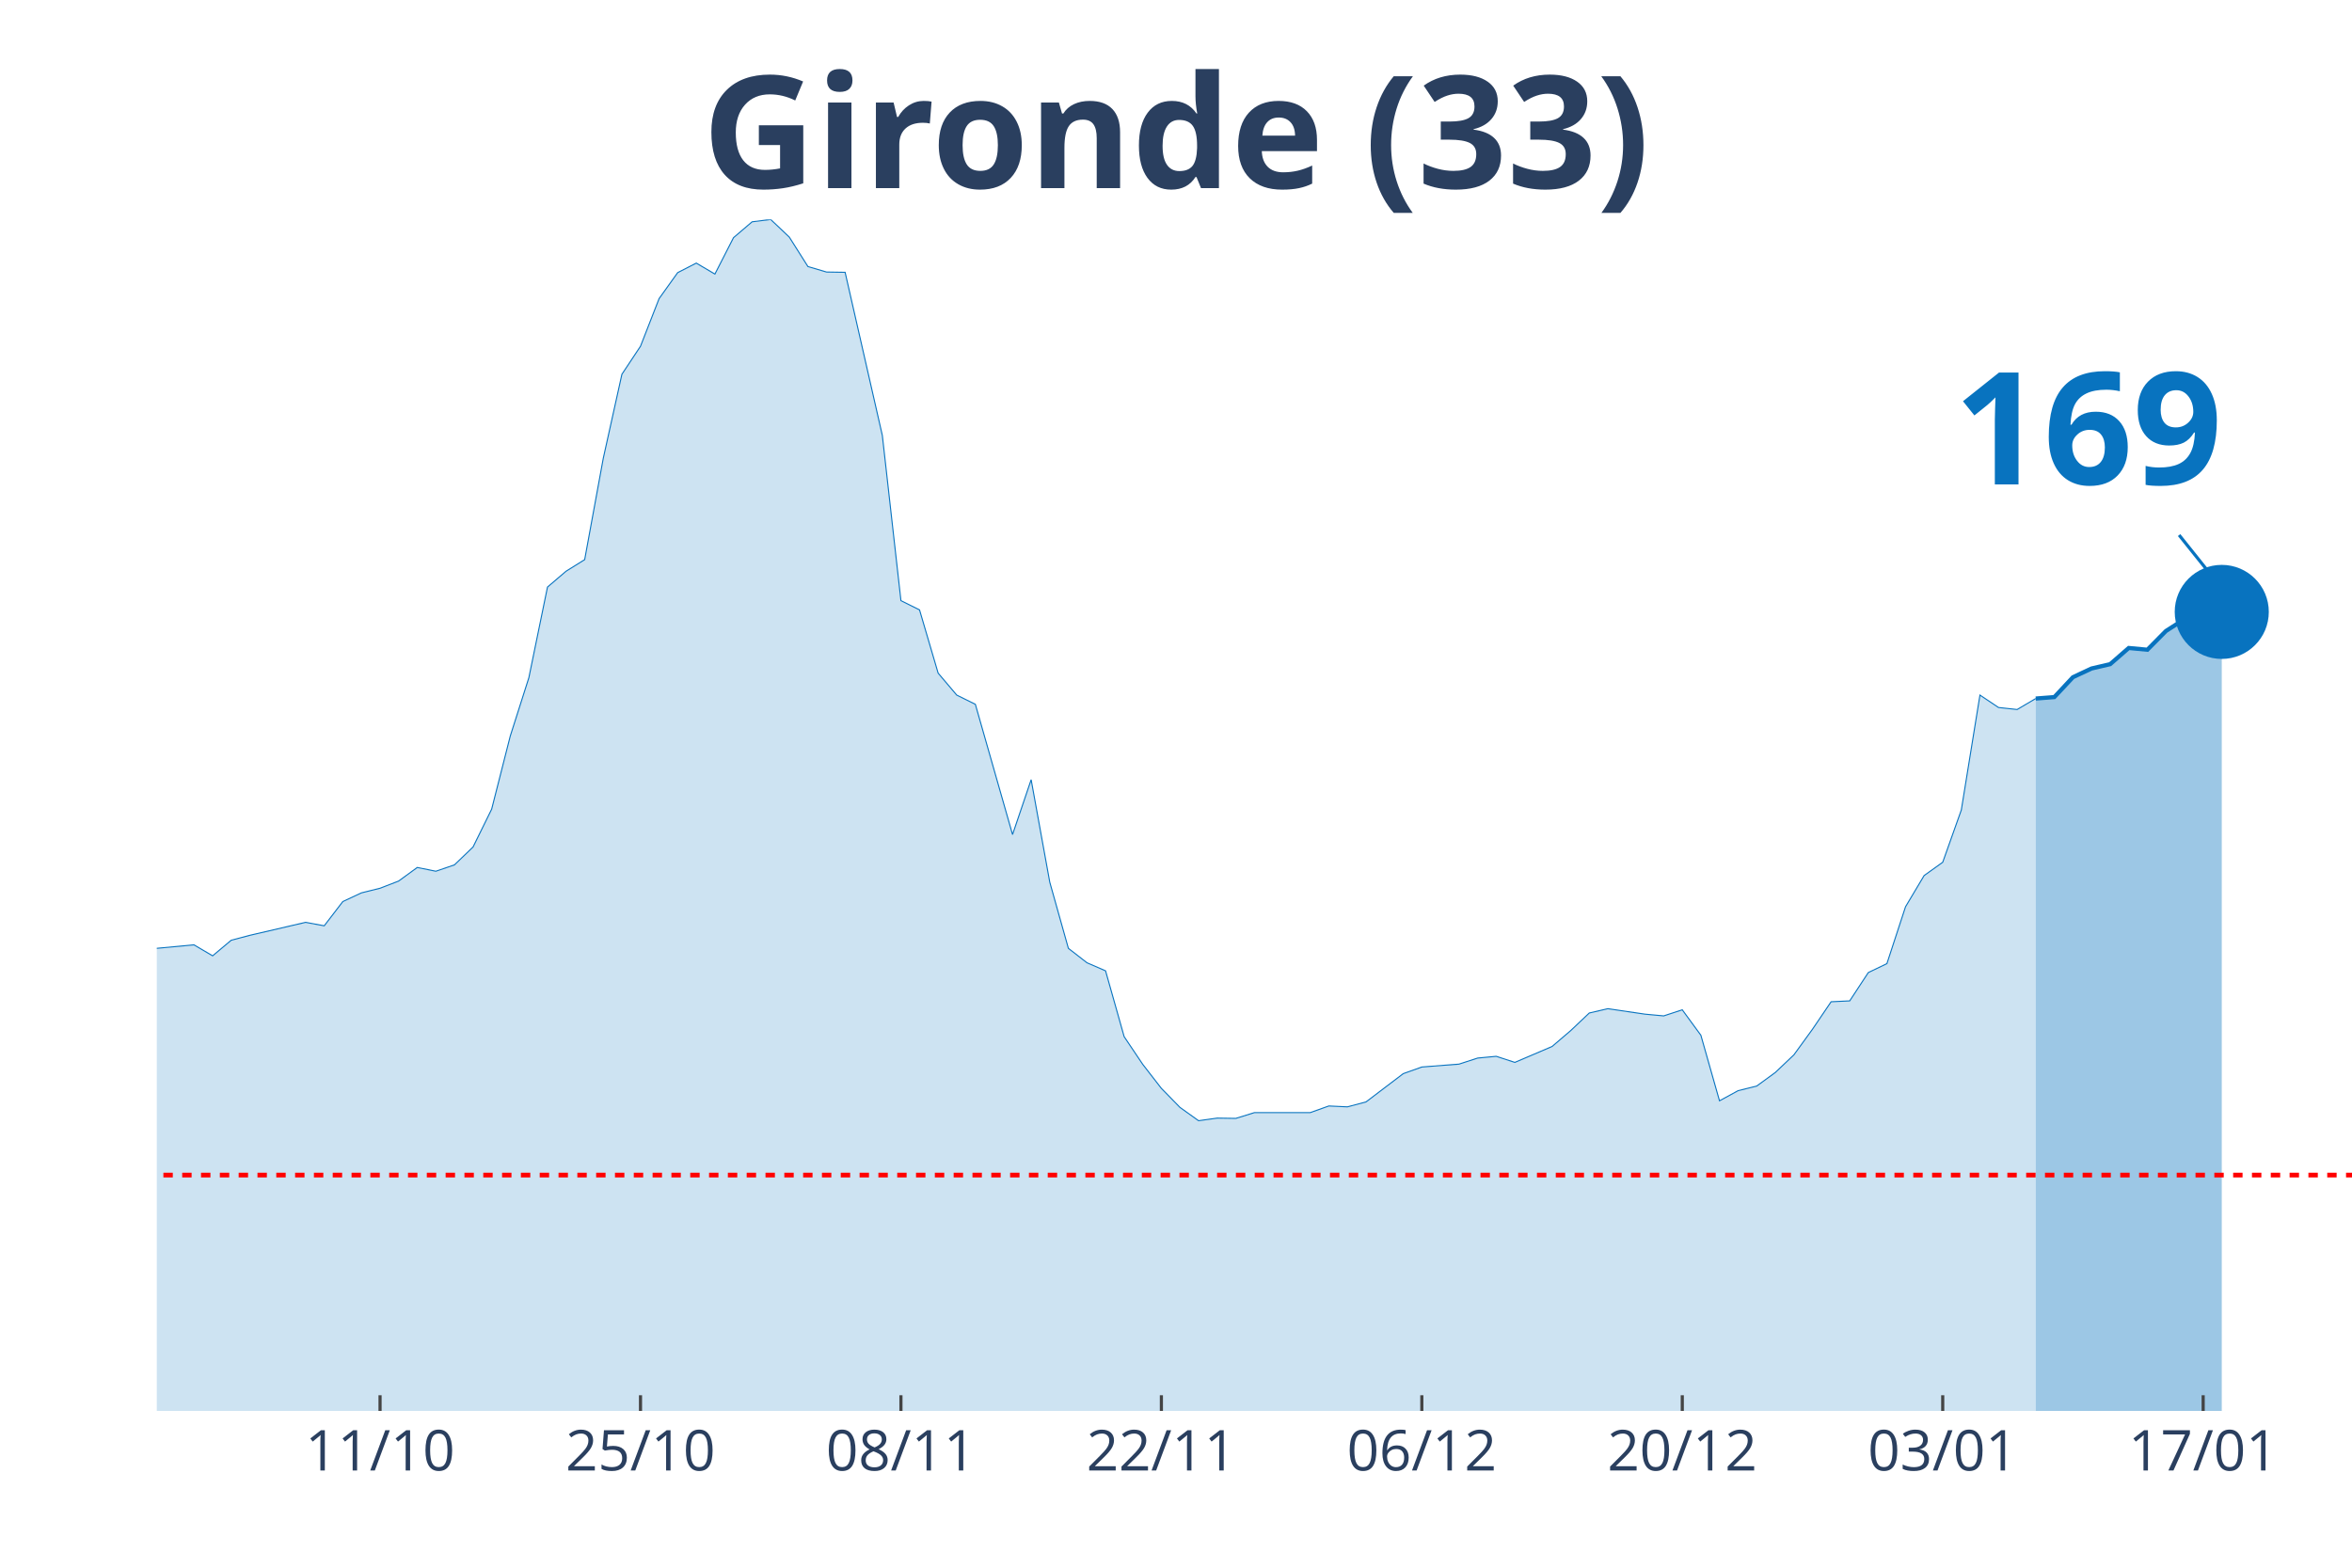
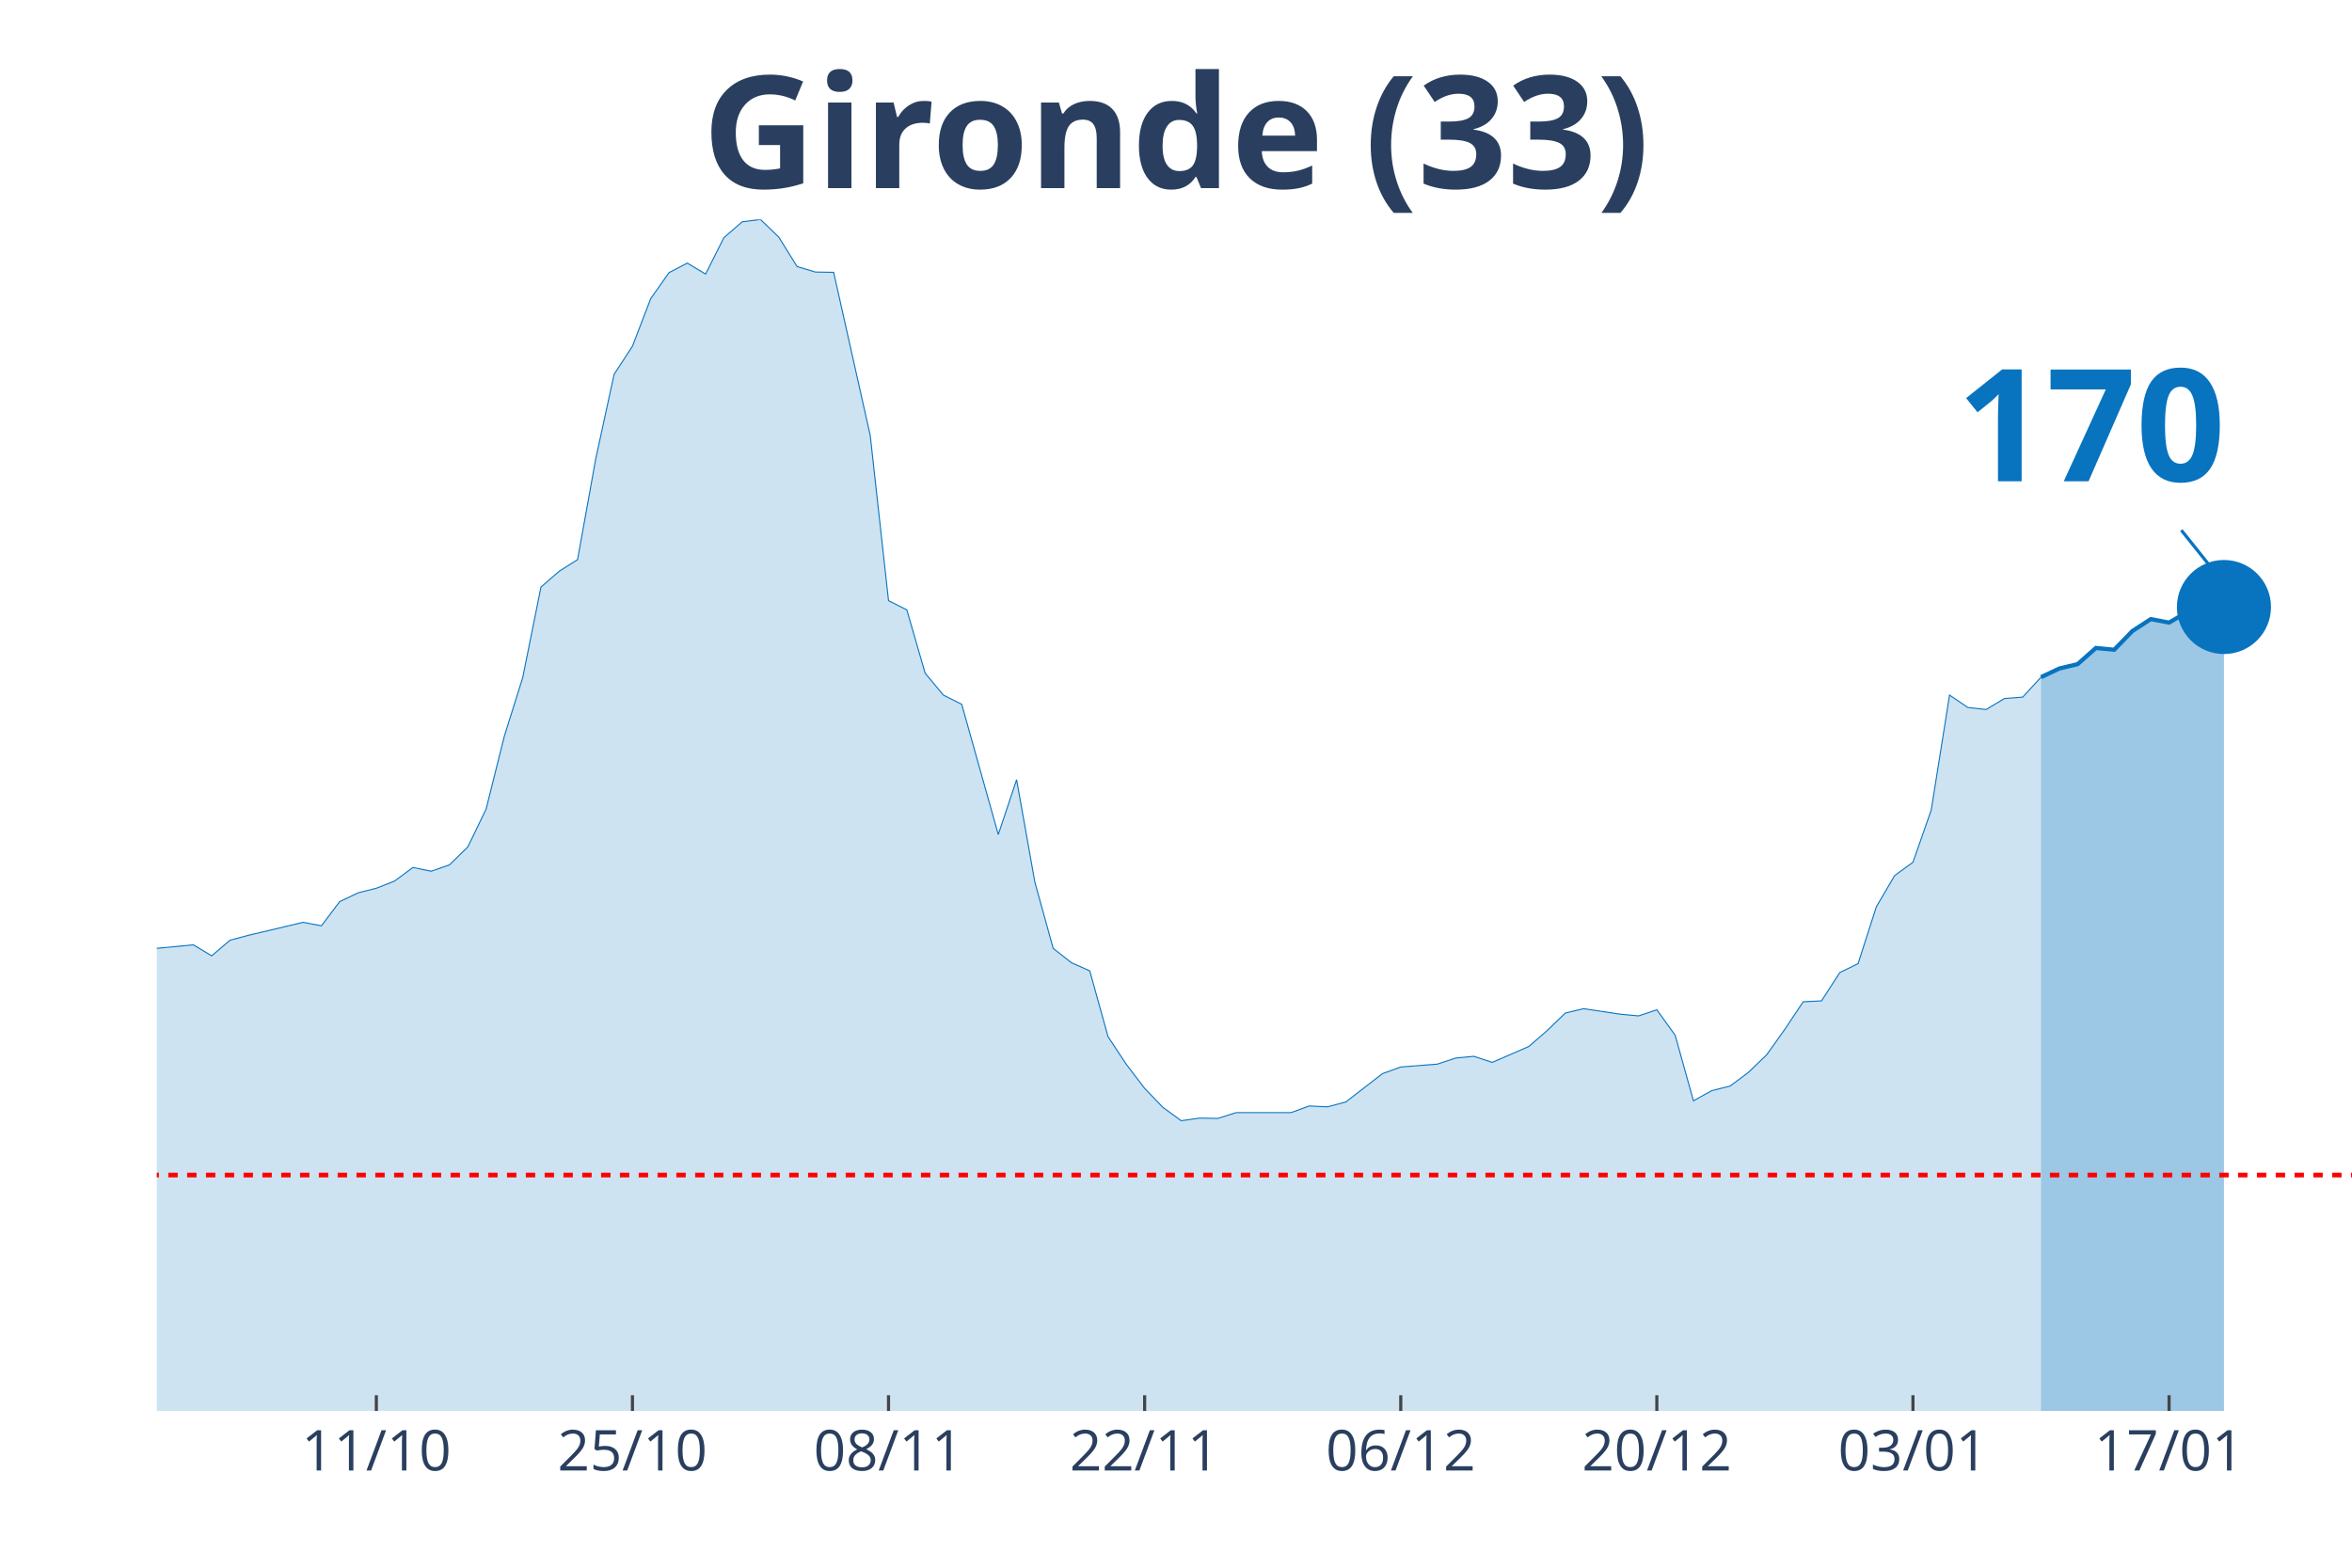
<svg xmlns="http://www.w3.org/2000/svg" class="main-svg" width="1125" height="750" style="" viewBox="0 0 750 500">
  <rect x="0" y="0" width="750" height="500" style="fill: rgb(0, 0, 0); fill-opacity: 0;" />
-   <defs id="defs-ae1bce">
+   <defs id="defs-8c3c69">
    <g class="clips">
-       <clipPath id="clipae1bcexyplot" class="plotclip">
+       <clipPath id="clip8c3c69xyplot" class="plotclip">
        <rect width="700" height="380" />
      </clipPath>
-       <clipPath class="axesclip" id="clipae1bcex">
+       <clipPath class="axesclip" id="clip8c3c69x">
        <rect x="50" y="0" width="700" height="500" />
      </clipPath>
-       <clipPath class="axesclip" id="clipae1bcey">
+       <clipPath class="axesclip" id="clip8c3c69y">
        <rect x="0" y="70" width="750" height="380" />
      </clipPath>
-       <clipPath class="axesclip" id="clipae1bcexy">
+       <clipPath class="axesclip" id="clip8c3c69xy">
        <rect x="50" y="70" width="700" height="380" />
      </clipPath>
    </g>
    <g class="gradients" />
  </defs>
  <g class="bglayer">
    <rect class="bg" x="50" y="70" width="700" height="380" style="fill: rgb(0, 0, 0); fill-opacity: 0; stroke-width: 0;" />
  </g>
  <g class="layer-below">
    <g class="imagelayer" />
    <g class="shapelayer" />
  </g>
  <g class="cartesianlayer">
    <g class="subplot xy">
      <g class="layer-subplot">
        <g class="shapelayer" />
        <g class="imagelayer" />
      </g>
      <g class="gridlayer">
        <g class="x">
-           <path class="xgrid crisp" transform="translate(121.19,0)" d="M0,70v380" style="stroke: rgb(255, 255, 255); stroke-opacity: 1; stroke-width: 1px;" />
-           <path class="xgrid crisp" transform="translate(204.24,0)" d="M0,70v380" style="stroke: rgb(255, 255, 255); stroke-opacity: 1; stroke-width: 1px;" />
-           <path class="xgrid crisp" transform="translate(287.29,0)" d="M0,70v380" style="stroke: rgb(255, 255, 255); stroke-opacity: 1; stroke-width: 1px;" />
-           <path class="xgrid crisp" transform="translate(370.34,0)" d="M0,70v380" style="stroke: rgb(255, 255, 255); stroke-opacity: 1; stroke-width: 1px;" />
-           <path class="xgrid crisp" transform="translate(453.39,0)" d="M0,70v380" style="stroke: rgb(255, 255, 255); stroke-opacity: 1; stroke-width: 1px;" />
-           <path class="xgrid crisp" transform="translate(536.44,0)" d="M0,70v380" style="stroke: rgb(255, 255, 255); stroke-opacity: 1; stroke-width: 1px;" />
-           <path class="xgrid crisp" transform="translate(619.49,0)" d="M0,70v380" style="stroke: rgb(255, 255, 255); stroke-opacity: 1; stroke-width: 1px;" />
-           <path class="xgrid crisp" transform="translate(702.54,0)" d="M0,70v380" style="stroke: rgb(255, 255, 255); stroke-opacity: 1; stroke-width: 1px;" />
+           <path class="xgrid crisp" transform="translate(120,0)" d="M0,70v380" style="stroke: rgb(255, 255, 255); stroke-opacity: 1; stroke-width: 1px;" />
+           <path class="xgrid crisp" transform="translate(201.67,0)" d="M0,70v380" style="stroke: rgb(255, 255, 255); stroke-opacity: 1; stroke-width: 1px;" />
+           <path class="xgrid crisp" transform="translate(283.33,0)" d="M0,70v380" style="stroke: rgb(255, 255, 255); stroke-opacity: 1; stroke-width: 1px;" />
+           <path class="xgrid crisp" transform="translate(365,0)" d="M0,70v380" style="stroke: rgb(255, 255, 255); stroke-opacity: 1; stroke-width: 1px;" />
+           <path class="xgrid crisp" transform="translate(446.67,0)" d="M0,70v380" style="stroke: rgb(255, 255, 255); stroke-opacity: 1; stroke-width: 1px;" />
+           <path class="xgrid crisp" transform="translate(528.33,0)" d="M0,70v380" style="stroke: rgb(255, 255, 255); stroke-opacity: 1; stroke-width: 1px;" />
+           <path class="xgrid crisp" transform="translate(610,0)" d="M0,70v380" style="stroke: rgb(255, 255, 255); stroke-opacity: 1; stroke-width: 1px;" />
+           <path class="xgrid crisp" transform="translate(691.67,0)" d="M0,70v380" style="stroke: rgb(255, 255, 255); stroke-opacity: 1; stroke-width: 1px;" />
        </g>
        <g class="y" />
      </g>
      <g class="zerolinelayer" />
      <path class="xlines-below" />
      <path class="ylines-below" />
      <g class="overlines-below" />
      <g class="xaxislayer-below" />
      <g class="yaxislayer-below" />
      <g class="overaxes-below" />
-       <g class="plot" transform="translate(50, 70)" clip-path="url('#clipae1bcexyplot')">
+       <g class="plot" transform="translate(50, 70)" clip-path="url('#clip8c3c69xyplot')">
        <g class="scatterlayer mlayer">
-           <g class="trace scatter traceba167c" style="stroke-miterlimit: 2;">
+           <g class="trace scatter trace2bd374" style="stroke-miterlimit: 2;">
            <g class="fills">
              <g>
-                 <path class="js-fill" d="M599.15,380L-806.78,380L-806.78,377.61L-587.29,377.51L-581.36,377.97L-486.44,375.49L-480.51,374.47L-438.98,371.71L-433.05,370.79L-397.46,368.21L-391.53,368.21L-355.93,372.91L-350,372.72L-320.34,368.49L-314.41,365.36L-296.61,354.58L-290.68,351.73L-272.88,342.61L-266.95,328.7L-219.49,239.46L-213.56,212.56L-207.63,195.25L-201.69,191.29L-195.76,190.37L-189.83,169.28L-183.9,151.13L-177.97,128.11L-172.03,126.91L-166.1,116.78L-160.17,119.18L-154.24,118.72L-148.31,114.29L-142.37,126.08L-136.44,141.28L-130.51,145.15L-124.58,155.65L-118.64,157.95L-112.71,160.99L-106.78,168.17L-100.85,160.71L-94.92,162.37L-88.98,166.24L-83.05,166.05L-77.12,164.4L-71.19,166.79L-65.25,174.9L-59.32,191.93L-53.39,200.87L-47.46,214.04L-41.53,222.14L-35.59,225.18L-23.73,227.85L-17.8,232.92L-11.86,235.87L-5.93,233.01L11.86,231.35L17.8,234.85L23.73,229.88L29.66,228.31L47.46,224.17L53.39,225.27L59.32,217.54L65.25,214.77L71.19,213.3L77.12,211L83.05,206.67L88.98,207.87L94.92,205.84L100.85,200.13L106.78,188.07L112.71,164.76L118.64,146.16L124.58,117.24L130.51,112.18L136.44,108.49L142.37,76.17L148.31,49.37L154.24,40.43L160.17,25.24L166.1,16.95L172.03,13.91L177.97,17.41L183.9,5.8L189.83,0.74L195.76,0L201.69,5.62L207.63,15.01L213.56,16.76L219.49,16.85L231.36,68.89L237.29,121.57L243.22,124.52L249.15,144.69L255.08,151.69L261.02,154.63L272.88,196.17L278.81,178.67L284.75,211.37L290.68,232.46L296.61,237.06L302.54,239.64L308.47,260.64L314.41,269.48L320.34,277.13L326.27,283.2L332.2,287.44L338.14,286.61L344.07,286.7L350,284.86L367.8,284.86L373.73,282.74L379.66,283.02L385.59,281.45L397.46,272.43L403.39,270.31L415.25,269.39L421.19,267.46L427.12,266.9L433.05,268.84L444.92,263.77L450.85,258.71L456.78,253.09L462.71,251.71L474.58,253.46L480.51,254.01L486.44,252.07L492.37,260.18L498.31,281.09L504.24,277.86L510.17,276.39L516.1,272.06L522.03,266.44L527.97,258.25L533.9,249.5L539.83,249.22L545.76,240.19L551.69,237.34L557.63,219.2L563.56,209.25L569.49,205.01L575.42,188.34L581.36,151.69L587.29,155.65L593.22,156.29L599.15,152.79" style="fill: rgb(8, 115, 191); fill-opacity: 0.2; stroke-width: 0;" />
+                 <path class="js-fill" d="M600.83,380L-793.33,380L-793.33,377.61L-577.5,377.51L-571.67,377.97L-478.33,375.49L-472.5,374.47L-431.67,371.71L-425.83,370.79L-390.83,368.21L-385,368.21L-350,372.91L-344.17,372.72L-315,368.49L-309.17,365.36L-291.67,354.58L-285.83,351.73L-268.33,342.61L-262.5,328.7L-215.83,239.46L-210,212.56L-204.17,195.25L-198.33,191.29L-192.5,190.37L-186.67,169.28L-180.83,151.13L-175,128.11L-169.17,126.91L-163.33,116.78L-157.5,119.18L-151.67,118.72L-145.83,114.29L-140,126.08L-134.17,141.28L-128.33,145.15L-122.5,155.65L-116.67,157.95L-110.83,160.99L-105,168.17L-99.17,160.71L-93.33,162.37L-87.5,166.24L-81.67,166.05L-75.83,164.4L-70,166.79L-64.17,174.9L-58.33,191.93L-52.5,200.87L-46.67,214.04L-40.83,222.14L-35,225.18L-23.33,227.85L-17.5,232.92L-11.67,235.87L-5.83,233.01L11.67,231.35L17.5,234.85L23.33,229.88L29.17,228.31L46.67,224.17L52.5,225.27L58.33,217.54L64.17,214.77L70,213.3L75.83,211L81.67,206.67L87.5,207.87L93.33,205.84L99.17,200.13L105,188.07L110.83,164.76L116.67,146.16L122.5,117.24L128.33,112.18L134.17,108.49L140,76.17L145.83,49.37L151.67,40.43L157.5,25.24L163.33,16.95L169.17,13.91L175,17.41L180.83,5.8L186.67,0.74L192.5,0L198.33,5.62L204.17,15.01L210,16.76L215.83,16.85L227.5,68.89L233.33,121.57L239.17,124.52L245,144.69L250.83,151.69L256.67,154.63L268.33,196.17L274.17,178.67L280,211.37L285.83,232.46L291.67,237.06L297.5,239.64L303.33,260.64L309.17,269.48L315,277.13L320.83,283.2L326.67,287.44L332.5,286.61L338.33,286.7L344.17,284.86L361.67,284.86L367.5,282.74L373.33,283.02L379.17,281.45L390.83,272.43L396.67,270.31L408.33,269.39L414.17,267.46L420,266.9L425.83,268.84L437.5,263.77L443.33,258.71L449.17,253.09L455,251.71L466.67,253.46L472.5,254.01L478.33,252.07L484.17,260.18L490,281.09L495.83,277.86L501.67,276.39L507.5,272.06L513.33,266.44L519.17,258.25L525,249.5L530.83,249.22L536.67,240.19L542.5,237.34L548.33,219.2L554.17,209.25L560,205.01L565.83,188.34L571.67,151.69L577.5,155.65L583.33,156.29L589.17,152.79L595,152.33L600.83,145.98" style="fill: rgb(8, 115, 191); fill-opacity: 0.2; stroke-width: 0;" />
              </g>
            </g>
            <g class="errorbars" />
            <g class="lines">
-               <path class="js-line" d="M-806.78,377.61L-587.29,377.51L-581.36,377.97L-486.44,375.49L-480.51,374.47L-438.98,371.71L-433.05,370.79L-397.46,368.21L-391.53,368.21L-355.93,372.91L-350,372.72L-320.34,368.49L-314.41,365.36L-296.61,354.58L-290.68,351.73L-272.88,342.61L-266.95,328.7L-219.49,239.46L-213.56,212.56L-207.63,195.25L-201.69,191.29L-195.76,190.37L-189.83,169.28L-183.9,151.13L-177.97,128.11L-172.03,126.91L-166.1,116.78L-160.17,119.18L-154.24,118.72L-148.31,114.29L-142.37,126.08L-136.44,141.28L-130.51,145.15L-124.58,155.65L-118.64,157.95L-112.71,160.99L-106.78,168.17L-100.85,160.71L-94.92,162.37L-88.98,166.24L-83.05,166.05L-77.12,164.4L-71.19,166.79L-65.25,174.9L-59.32,191.93L-53.39,200.87L-47.46,214.04L-41.53,222.14L-35.59,225.18L-23.73,227.85L-17.8,232.92L-11.86,235.87L-5.93,233.01L11.86,231.35L17.8,234.85L23.73,229.88L29.66,228.31L47.46,224.17L53.39,225.27L59.32,217.54L65.25,214.77L71.19,213.3L77.12,211L83.05,206.67L88.98,207.87L94.92,205.84L100.85,200.13L106.78,188.07L112.71,164.76L118.64,146.16L124.58,117.24L130.51,112.18L136.44,108.49L142.37,76.17L148.31,49.37L154.24,40.43L160.17,25.24L166.1,16.95L172.03,13.91L177.97,17.41L183.9,5.8L189.83,0.74L195.76,0L201.69,5.62L207.63,15.01L213.56,16.76L219.49,16.85L231.36,68.89L237.29,121.57L243.22,124.52L249.15,144.69L255.08,151.69L261.02,154.63L272.88,196.17L278.81,178.67L284.75,211.37L290.68,232.46L296.61,237.06L302.54,239.64L308.47,260.64L314.41,269.48L320.34,277.13L326.27,283.2L332.2,287.44L338.14,286.61L344.07,286.7L350,284.86L367.8,284.86L373.73,282.74L379.66,283.02L385.59,281.45L397.46,272.43L403.39,270.31L415.25,269.39L421.19,267.46L427.12,266.9L433.05,268.84L444.92,263.77L450.85,258.71L456.78,253.09L462.71,251.71L474.58,253.46L480.51,254.01L486.44,252.07L492.37,260.18L498.31,281.09L504.24,277.86L510.17,276.39L516.1,272.06L522.03,266.44L527.97,258.25L533.9,249.5L539.83,249.22L545.76,240.19L551.69,237.34L557.63,219.2L563.56,209.25L569.49,205.01L575.42,188.34L581.36,151.69L587.29,155.65L593.22,156.29L599.15,152.79" style="vector-effect: non-scaling-stroke; fill: none; stroke: rgb(8, 115, 191); stroke-opacity: 1; stroke-width: 0.5px; opacity: 1;" />
+               <path class="js-line" d="M-793.33,377.61L-577.5,377.51L-571.67,377.97L-478.33,375.49L-472.5,374.47L-431.67,371.71L-425.83,370.79L-390.83,368.21L-385,368.21L-350,372.91L-344.17,372.72L-315,368.49L-309.17,365.36L-291.67,354.58L-285.83,351.73L-268.33,342.61L-262.5,328.7L-215.83,239.46L-210,212.56L-204.17,195.25L-198.33,191.29L-192.5,190.37L-186.67,169.28L-180.83,151.13L-175,128.11L-169.17,126.91L-163.33,116.78L-157.5,119.18L-151.67,118.72L-145.83,114.29L-140,126.08L-134.17,141.28L-128.33,145.15L-122.5,155.65L-116.67,157.95L-110.83,160.99L-105,168.17L-99.17,160.71L-93.33,162.37L-87.5,166.24L-81.67,166.05L-75.83,164.4L-70,166.79L-64.17,174.9L-58.33,191.93L-52.5,200.87L-46.67,214.04L-40.83,222.14L-35,225.18L-23.33,227.85L-17.5,232.92L-11.67,235.87L-5.83,233.01L11.67,231.35L17.5,234.85L23.33,229.88L29.17,228.31L46.67,224.17L52.5,225.27L58.33,217.54L64.17,214.77L70,213.3L75.83,211L81.67,206.67L87.5,207.87L93.33,205.84L99.17,200.13L105,188.07L110.83,164.76L116.67,146.16L122.5,117.24L128.33,112.18L134.17,108.49L140,76.17L145.83,49.37L151.67,40.43L157.5,25.24L163.33,16.95L169.17,13.91L175,17.41L180.83,5.8L186.67,0.74L192.5,0L198.33,5.62L204.17,15.01L210,16.76L215.83,16.85L227.5,68.89L233.33,121.57L239.17,124.52L245,144.69L250.83,151.69L256.67,154.63L268.33,196.17L274.17,178.67L280,211.37L285.83,232.46L291.67,237.06L297.5,239.64L303.33,260.64L309.17,269.48L315,277.13L320.83,283.2L326.67,287.44L332.5,286.61L338.33,286.7L344.17,284.86L361.67,284.86L367.5,282.74L373.33,283.02L379.17,281.45L390.83,272.43L396.67,270.31L408.33,269.39L414.17,267.46L420,266.9L425.83,268.84L437.5,263.77L443.33,258.71L449.17,253.09L455,251.71L466.67,253.46L472.5,254.01L478.33,252.07L484.17,260.18L490,281.09L495.83,277.86L501.67,276.39L507.5,272.06L513.33,266.44L519.17,258.25L525,249.5L530.83,249.22L536.67,240.19L542.5,237.34L548.33,219.2L554.17,209.25L560,205.01L565.83,188.34L571.67,151.69L577.5,155.65L583.33,156.29L589.17,152.79L595,152.33L600.83,145.98" style="vector-effect: non-scaling-stroke; fill: none; stroke: rgb(8, 115, 191); stroke-opacity: 1; stroke-width: 0.5px; opacity: 1;" />
            </g>
            <g class="points" />
            <g class="text" />
          </g>
-           <g class="trace scatter trace6694af" style="stroke-miterlimit: 2;">
+           <g class="trace scatter trace117651" style="stroke-miterlimit: 2;">
            <g class="fills">
              <g>
-                 <path class="js-fill" d="M658.47,380L599.15,380L599.15,152.79L605.08,152.33L611.02,145.98L616.95,143.21L622.88,141.83L628.81,136.67L634.75,137.23L640.68,131.24L646.61,127.46L652.54,128.57L658.47,125.16" style="fill: rgb(8, 115, 191); fill-opacity: 0.4; stroke-width: 0;" />
+                 <path class="js-fill" d="M659.17,380L600.83,380L600.83,145.98L606.67,143.21L612.5,141.83L618.33,136.67L624.17,137.23L630,131.24L635.83,127.46L641.67,128.57L647.5,125.16L653.33,121.02L659.17,123.6" style="fill: rgb(8, 115, 191); fill-opacity: 0.4; stroke-width: 0;" />
              </g>
            </g>
            <g class="errorbars" />
            <g class="lines">
-               <path class="js-line" d="M599.15,152.79L605.08,152.33L611.02,145.98L616.95,143.21L622.88,141.83L628.81,136.67L634.75,137.23L640.68,131.24L646.61,127.46L652.54,128.57L658.47,125.16" style="vector-effect: non-scaling-stroke; fill: none; stroke: rgb(8, 115, 191); stroke-opacity: 1; stroke-width: 2px; opacity: 1;" />
+               <path class="js-line" d="M600.83,145.98L606.67,143.21L612.5,141.83L618.33,136.67L624.17,137.23L630,131.24L635.83,127.46L641.67,128.57L647.5,125.16L653.33,121.02L659.17,123.6" style="vector-effect: non-scaling-stroke; fill: none; stroke: rgb(8, 115, 191); stroke-opacity: 1; stroke-width: 2px; opacity: 1;" />
            </g>
            <g class="points" />
            <g class="text" />
          </g>
-           <g class="trace scatter trace6aa29e" style="stroke-miterlimit: 2; opacity: 1;">
+           <g class="trace scatter trace22544a" style="stroke-miterlimit: 2; opacity: 1;">
            <g class="fills" />
            <g class="errorbars" />
            <g class="lines" />
            <g class="points">
-               <path class="point" transform="translate(658.47,125.16)" d="M15,0A15,15 0 1,1 0,-15A15,15 0 0,1 15,0Z" style="opacity: 1; stroke-width: 0px; fill: rgb(8, 115, 191); fill-opacity: 1;" />
+               <path class="point" transform="translate(659.17,123.6)" d="M15,0A15,15 0 1,1 0,-15A15,15 0 0,1 15,0Z" style="opacity: 1; stroke-width: 0px; fill: rgb(8, 115, 191); fill-opacity: 1;" />
            </g>
            <g class="text" />
          </g>
        </g>
      </g>
      <g class="overplot" />
      <path class="xlines-above crisp" style="fill: none; stroke-width: 1px; stroke: rgb(0, 0, 0); stroke-opacity: 0;" d="" />
      <path class="ylines-above crisp" style="fill: none;" d="M0,0" />
      <g class="overlines-above" />
      <g class="xaxislayer-above">
-         <path class="xtick ticks crisp" d="M0,450v-5" transform="translate(121.19,0)" style="stroke: rgb(68, 68, 68); stroke-opacity: 1; stroke-width: 1px;" />
-         <path class="xtick ticks crisp" d="M0,450v-5" transform="translate(204.24,0)" style="stroke: rgb(68, 68, 68); stroke-opacity: 1; stroke-width: 1px;" />
-         <path class="xtick ticks crisp" d="M0,450v-5" transform="translate(287.29,0)" style="stroke: rgb(68, 68, 68); stroke-opacity: 1; stroke-width: 1px;" />
-         <path class="xtick ticks crisp" d="M0,450v-5" transform="translate(370.34,0)" style="stroke: rgb(68, 68, 68); stroke-opacity: 1; stroke-width: 1px;" />
-         <path class="xtick ticks crisp" d="M0,450v-5" transform="translate(453.39,0)" style="stroke: rgb(68, 68, 68); stroke-opacity: 1; stroke-width: 1px;" />
-         <path class="xtick ticks crisp" d="M0,450v-5" transform="translate(536.44,0)" style="stroke: rgb(68, 68, 68); stroke-opacity: 1; stroke-width: 1px;" />
-         <path class="xtick ticks crisp" d="M0,450v-5" transform="translate(619.49,0)" style="stroke: rgb(68, 68, 68); stroke-opacity: 1; stroke-width: 1px;" />
-         <path class="xtick ticks crisp" d="M0,450v-5" transform="translate(702.54,0)" style="stroke: rgb(68, 68, 68); stroke-opacity: 1; stroke-width: 1px;" />
+         <path class="xtick ticks crisp" d="M0,450v-5" transform="translate(120,0)" style="stroke: rgb(68, 68, 68); stroke-opacity: 1; stroke-width: 1px;" />
+         <path class="xtick ticks crisp" d="M0,450v-5" transform="translate(201.67,0)" style="stroke: rgb(68, 68, 68); stroke-opacity: 1; stroke-width: 1px;" />
+         <path class="xtick ticks crisp" d="M0,450v-5" transform="translate(283.33,0)" style="stroke: rgb(68, 68, 68); stroke-opacity: 1; stroke-width: 1px;" />
+         <path class="xtick ticks crisp" d="M0,450v-5" transform="translate(365,0)" style="stroke: rgb(68, 68, 68); stroke-opacity: 1; stroke-width: 1px;" />
+         <path class="xtick ticks crisp" d="M0,450v-5" transform="translate(446.67,0)" style="stroke: rgb(68, 68, 68); stroke-opacity: 1; stroke-width: 1px;" />
+         <path class="xtick ticks crisp" d="M0,450v-5" transform="translate(528.33,0)" style="stroke: rgb(68, 68, 68); stroke-opacity: 1; stroke-width: 1px;" />
+         <path class="xtick ticks crisp" d="M0,450v-5" transform="translate(610,0)" style="stroke: rgb(68, 68, 68); stroke-opacity: 1; stroke-width: 1px;" />
+         <path class="xtick ticks crisp" d="M0,450v-5" transform="translate(691.67,0)" style="stroke: rgb(68, 68, 68); stroke-opacity: 1; stroke-width: 1px;" />
        <g class="xtick">
-           <text text-anchor="middle" x="0" y="469" transform="translate(121.19,0)" style="font-family: 'Open Sans', verdana, arial, sans-serif; font-size: 18px; fill: rgb(42, 63, 95); fill-opacity: 1; white-space: pre;">11/10</text>
+           <text text-anchor="middle" x="0" y="469" transform="translate(120,0)" style="font-family: 'Open Sans', verdana, arial, sans-serif; font-size: 18px; fill: rgb(42, 63, 95); fill-opacity: 1; white-space: pre;">11/10</text>
        </g>
        <g class="xtick">
-           <text text-anchor="middle" x="0" y="469" transform="translate(204.24,0)" style="font-family: 'Open Sans', verdana, arial, sans-serif; font-size: 18px; fill: rgb(42, 63, 95); fill-opacity: 1; white-space: pre;">25/10</text>
+           <text text-anchor="middle" x="0" y="469" transform="translate(201.67,0)" style="font-family: 'Open Sans', verdana, arial, sans-serif; font-size: 18px; fill: rgb(42, 63, 95); fill-opacity: 1; white-space: pre;">25/10</text>
        </g>
        <g class="xtick">
-           <text text-anchor="middle" x="0" y="469" transform="translate(287.29,0)" style="font-family: 'Open Sans', verdana, arial, sans-serif; font-size: 18px; fill: rgb(42, 63, 95); fill-opacity: 1; white-space: pre;">08/11</text>
+           <text text-anchor="middle" x="0" y="469" transform="translate(283.33,0)" style="font-family: 'Open Sans', verdana, arial, sans-serif; font-size: 18px; fill: rgb(42, 63, 95); fill-opacity: 1; white-space: pre;">08/11</text>
        </g>
        <g class="xtick">
-           <text text-anchor="middle" x="0" y="469" transform="translate(370.34,0)" style="font-family: 'Open Sans', verdana, arial, sans-serif; font-size: 18px; fill: rgb(42, 63, 95); fill-opacity: 1; white-space: pre;">22/11</text>
+           <text text-anchor="middle" x="0" y="469" transform="translate(365,0)" style="font-family: 'Open Sans', verdana, arial, sans-serif; font-size: 18px; fill: rgb(42, 63, 95); fill-opacity: 1; white-space: pre;">22/11</text>
        </g>
        <g class="xtick">
-           <text text-anchor="middle" x="0" y="469" transform="translate(453.39,0)" style="font-family: 'Open Sans', verdana, arial, sans-serif; font-size: 18px; fill: rgb(42, 63, 95); fill-opacity: 1; white-space: pre;">06/12</text>
+           <text text-anchor="middle" x="0" y="469" transform="translate(446.67,0)" style="font-family: 'Open Sans', verdana, arial, sans-serif; font-size: 18px; fill: rgb(42, 63, 95); fill-opacity: 1; white-space: pre;">06/12</text>
        </g>
        <g class="xtick">
-           <text text-anchor="middle" x="0" y="469" transform="translate(536.44,0)" style="font-family: 'Open Sans', verdana, arial, sans-serif; font-size: 18px; fill: rgb(42, 63, 95); fill-opacity: 1; white-space: pre;">20/12</text>
+           <text text-anchor="middle" x="0" y="469" transform="translate(528.33,0)" style="font-family: 'Open Sans', verdana, arial, sans-serif; font-size: 18px; fill: rgb(42, 63, 95); fill-opacity: 1; white-space: pre;">20/12</text>
        </g>
        <g class="xtick">
-           <text text-anchor="middle" x="0" y="469" transform="translate(619.49,0)" style="font-family: 'Open Sans', verdana, arial, sans-serif; font-size: 18px; fill: rgb(42, 63, 95); fill-opacity: 1; white-space: pre;">03/01</text>
+           <text text-anchor="middle" x="0" y="469" transform="translate(610,0)" style="font-family: 'Open Sans', verdana, arial, sans-serif; font-size: 18px; fill: rgb(42, 63, 95); fill-opacity: 1; white-space: pre;">03/01</text>
        </g>
        <g class="xtick">
-           <text text-anchor="middle" x="0" y="469" transform="translate(702.54,0)" style="font-family: 'Open Sans', verdana, arial, sans-serif; font-size: 18px; fill: rgb(42, 63, 95); fill-opacity: 1; white-space: pre;">17/01</text>
+           <text text-anchor="middle" x="0" y="469" transform="translate(691.67,0)" style="font-family: 'Open Sans', verdana, arial, sans-serif; font-size: 18px; fill: rgb(42, 63, 95); fill-opacity: 1; white-space: pre;">17/01</text>
        </g>
      </g>
      <g class="yaxislayer-above" />
      <g class="overaxes-above" />
    </g>
  </g>
  <g class="polarlayer" />
  <g class="ternarylayer" />
  <g class="geolayer" />
  <g class="funnelarealayer" />
  <g class="pielayer" />
  <g class="treemaplayer" />
  <g class="sunburstlayer" />
  <g class="glimages" />
-   <defs id="topdefs-ae1bce">
+   <defs id="topdefs-8c3c69">
    <g class="clips" />
  </defs>
  <g class="layer-above">
    <g class="imagelayer" />
    <g class="shapelayer">
-       <path data-index="0" fill-rule="evenodd" d="M-3283.9,374.78L1052.54,374.78" clip-path="url('#clipae1bcexy')" style="opacity: 1; stroke: rgb(255, 0, 0); stroke-opacity: 1; fill: rgb(0, 0, 0); fill-opacity: 0; stroke-dasharray: 3px, 3px; stroke-width: 1.5px;" />
+       <path data-index="0" fill-rule="evenodd" d="M-3228.33,374.78L1035.83,374.78" clip-path="url('#clip8c3c69xy')" style="opacity: 1; stroke: rgb(255, 0, 0); stroke-opacity: 1; fill: rgb(0, 0, 0); fill-opacity: 0; stroke-dasharray: 3px, 3px; stroke-width: 1.5px;" />
    </g>
  </g>
  <g class="infolayer">
    <g class="g-gtitle">
      <text class="gtitle" x="375" y="25" text-anchor="middle" dy="0.7em" style="font-family: 'Open Sans', verdana, arial, sans-serif; font-size: 50px; fill: rgb(42, 63, 95); opacity: 1; font-weight: normal; white-space: pre;">
        <tspan style="font-weight:bold">Gironde (33)</tspan>
      </text>
    </g>
    <g class="g-xtitle" />
    <g class="annotation" data-index="0" style="opacity: 1;">
-       <g class="annotation-text-g" transform="rotate(0,666.47,135.16)">
-         <g class="cursor-pointer" transform="translate(608, 99)">
+       <g class="annotation-text-g" transform="rotate(0,667.17,133.6)">
+         <g class="cursor-pointer" transform="translate(609, 98)">
          <rect class="bg" x="0.5" y="0.5" width="115" height="71" style="stroke-width: 1px; stroke: rgb(0, 0, 0); stroke-opacity: 0; fill: rgb(255, 255, 255); fill-opacity: 0.6;" />
          <text class="annotation-text" text-anchor="middle" x="57.812" y="55.5" style="font-family: 'Open Sans', verdana, arial, sans-serif; font-size: 50px; fill: rgb(8, 115, 191); fill-opacity: 1; white-space: pre;">
-             <tspan style="font-weight:bold">169 </tspan>
+             <tspan style="font-weight:bold">170 </tspan>
          </text>
        </g>
      </g>
      <g class="annotation-arrow-g" style="opacity: 1;">
-         <path d="M694.87,170.66L706.47,185.16" style="stroke-width: 1px; stroke: rgb(8, 115, 191); stroke-opacity: 1; stroke-dasharray: 0px, 0px, 18.569px, 18.569px;" />
+         <path d="M695.57,169.1L707.17,183.6" style="stroke-width: 1px; stroke: rgb(8, 115, 191); stroke-opacity: 1; stroke-dasharray: 0px, 0px, 18.569px, 18.569px;" />
      </g>
    </g>
  </g>
</svg>
